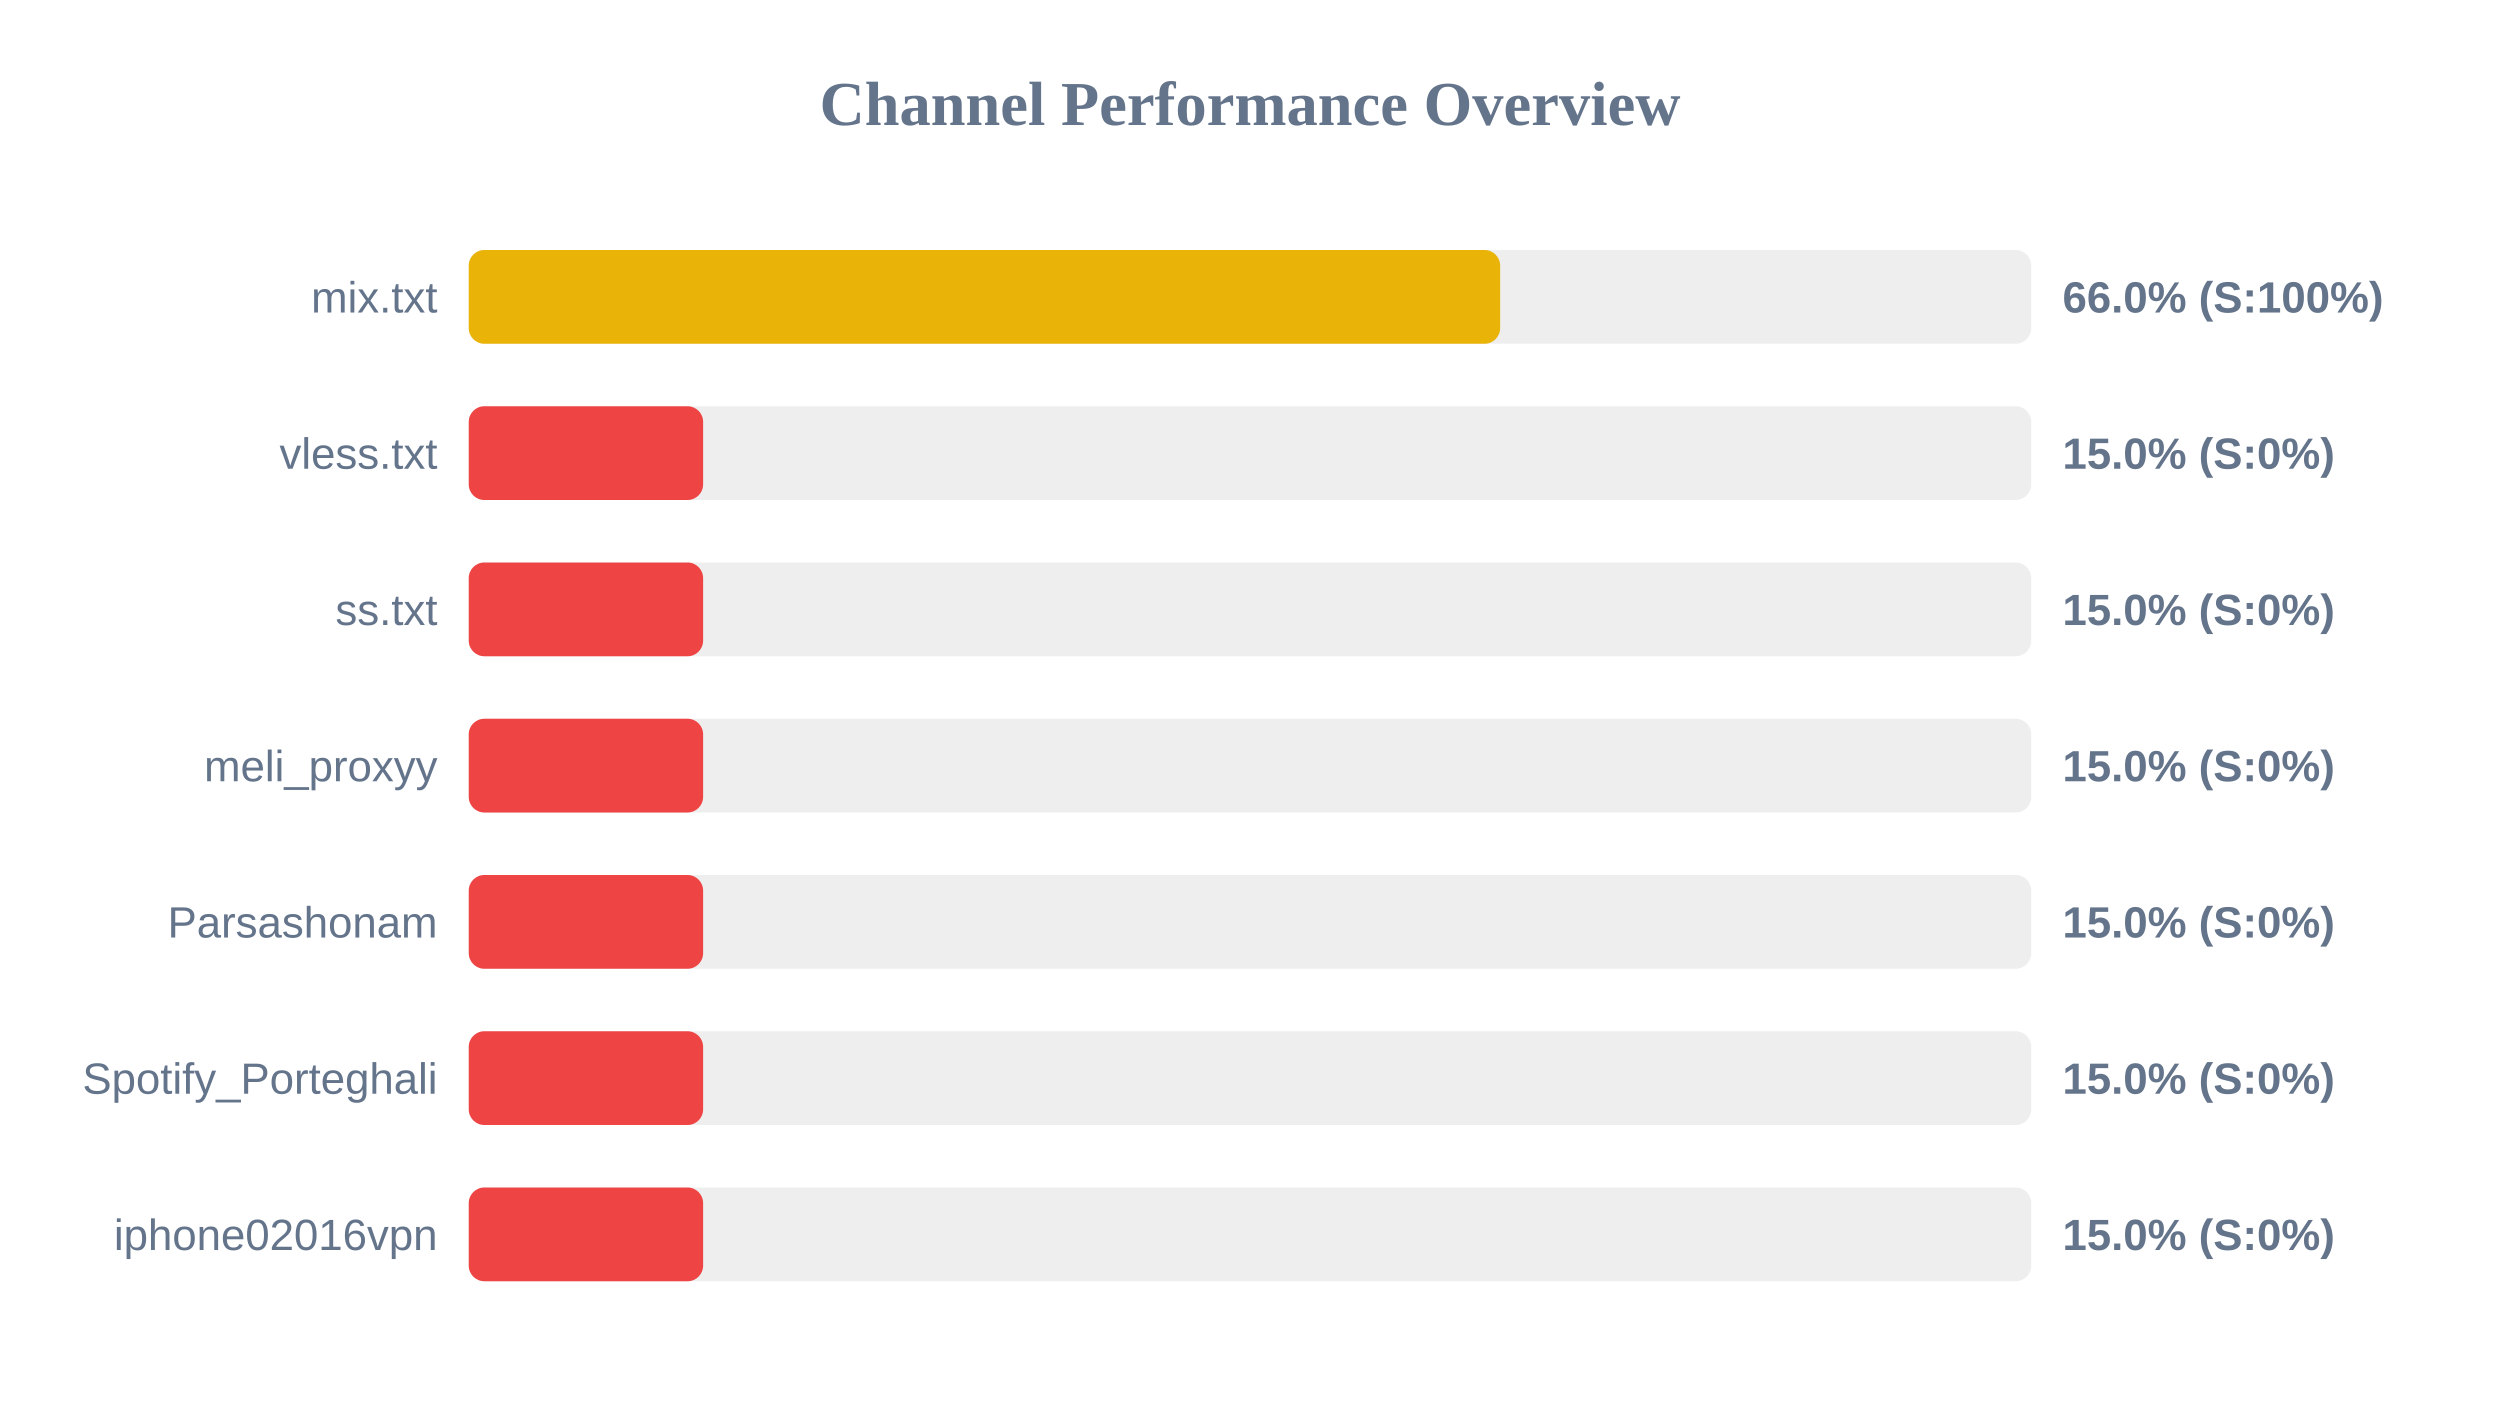
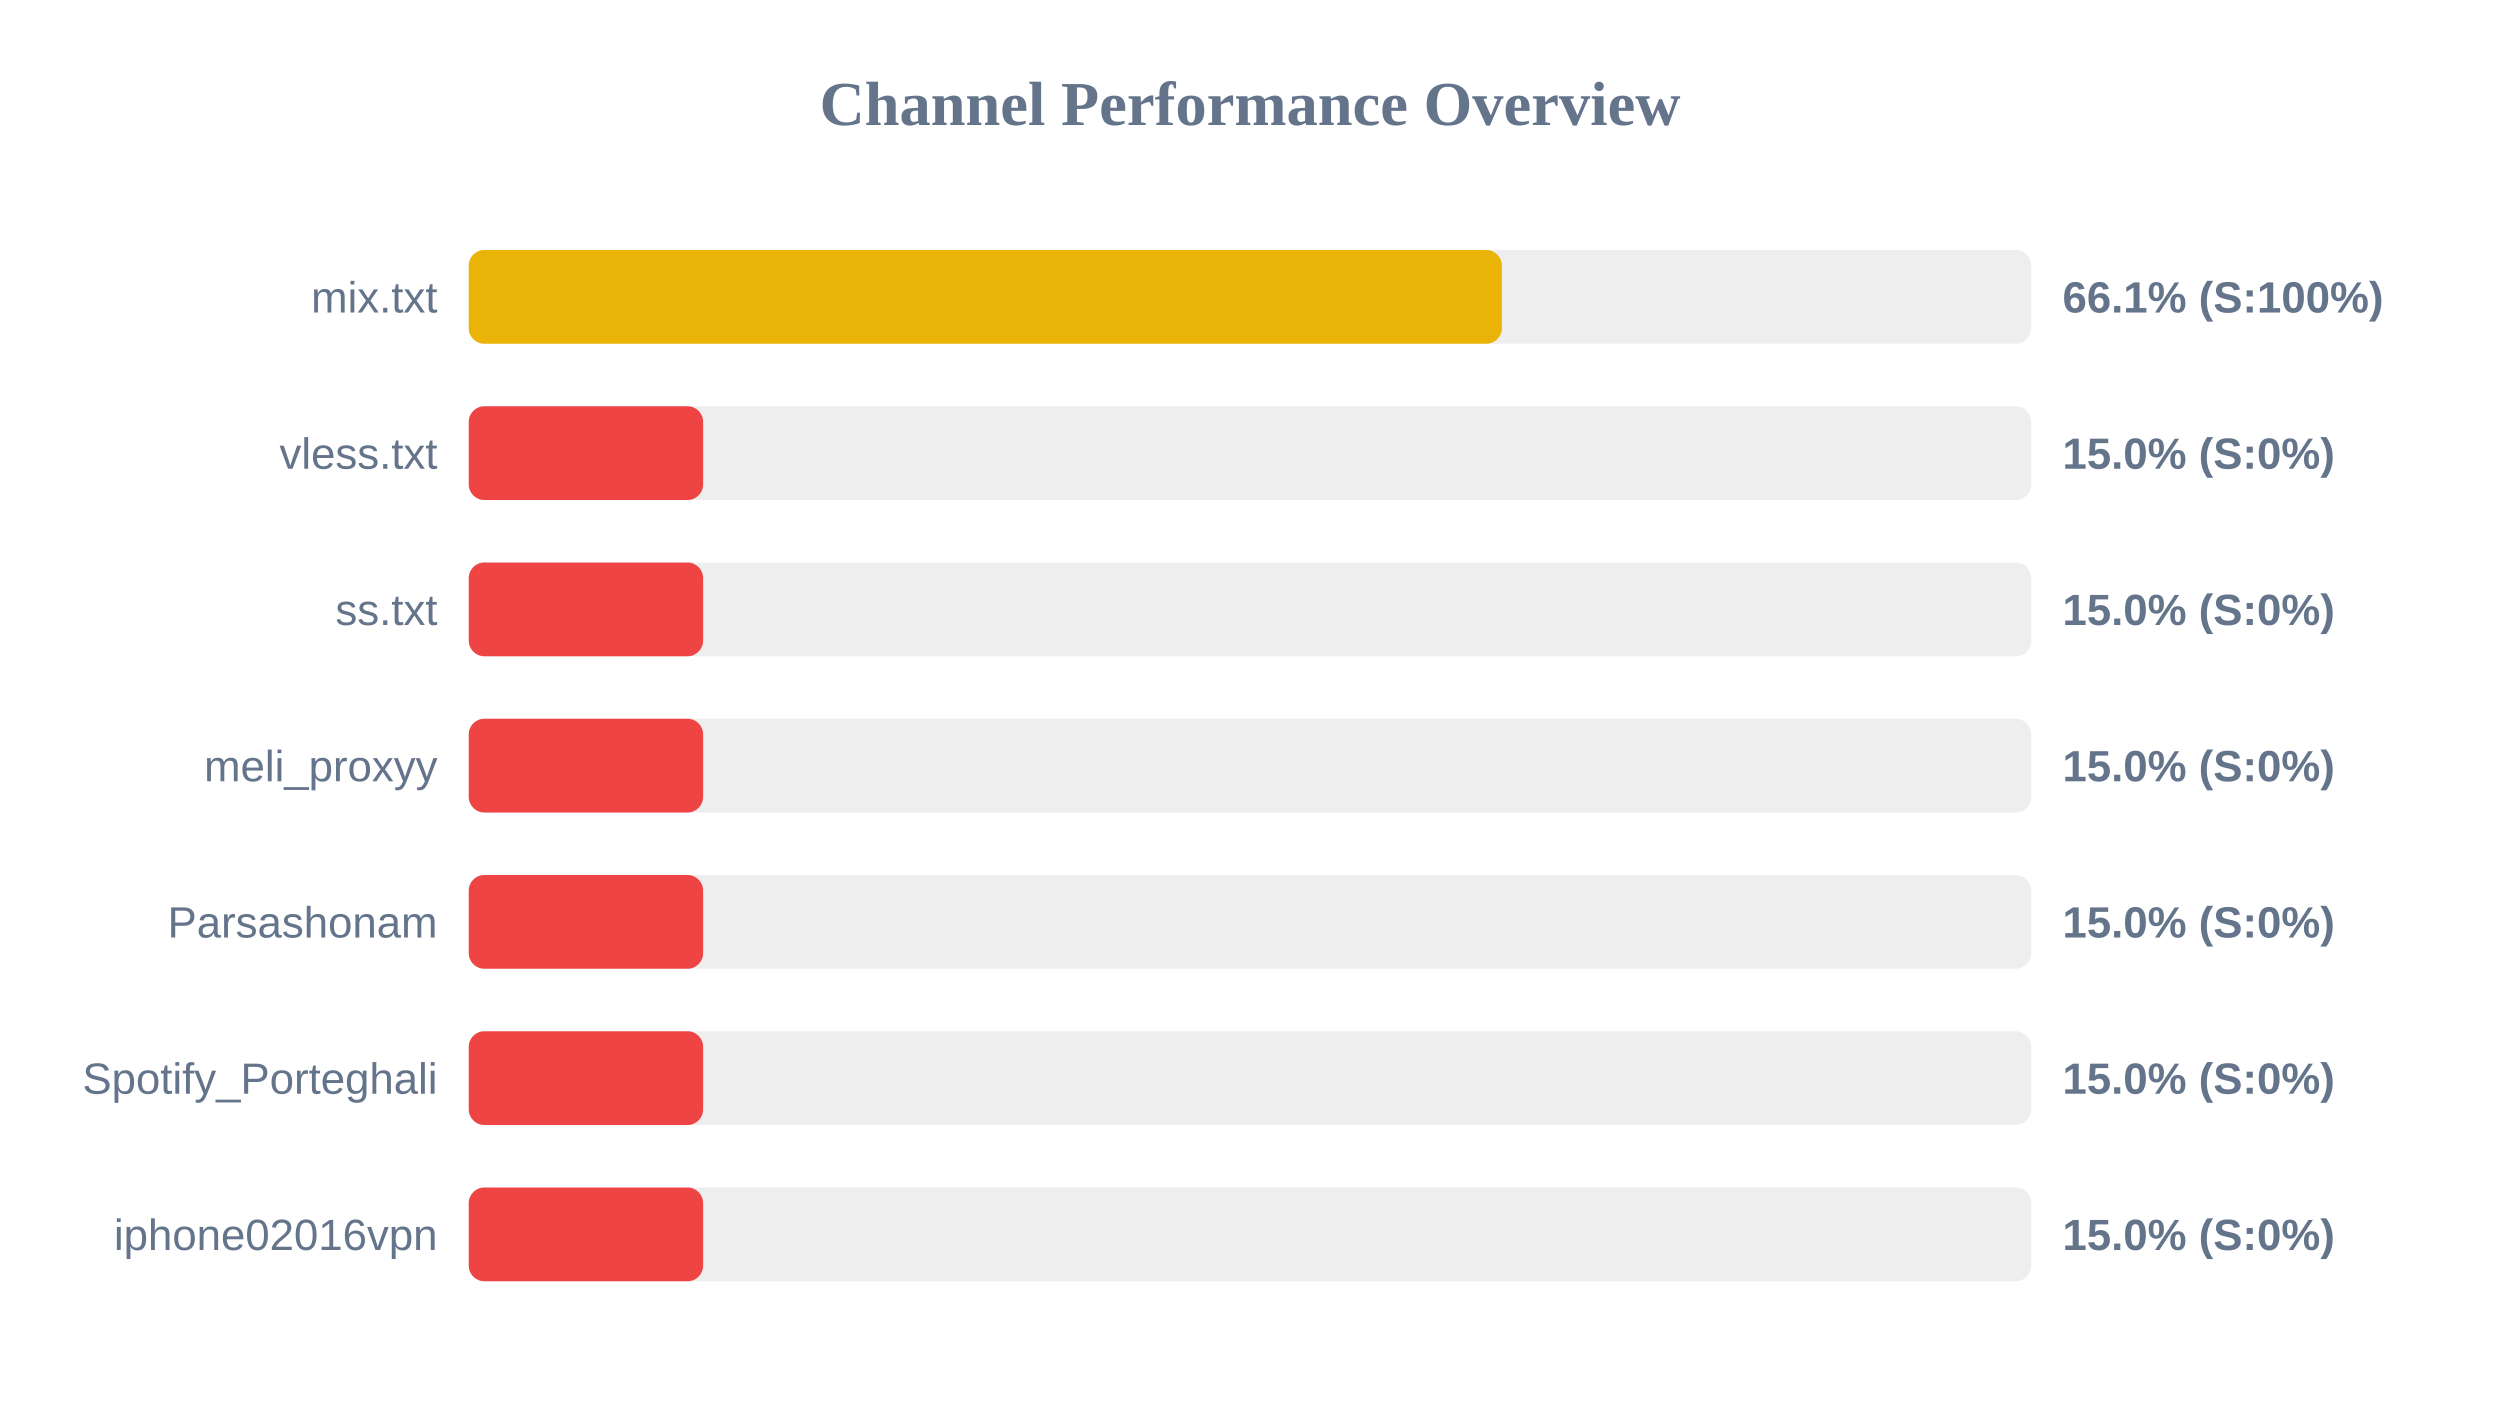
<svg xmlns="http://www.w3.org/2000/svg" width="800" height="450" version="1.1">
  <style>
        .row { font: 14px Arial; fill: #64748b; }
        .score { font: bold 14px Arial; fill: #64748b; }
    </style>
  <text x="400" y="40" text-anchor="middle" font-size="20px" font-weight="bold" fill="#64748b">Channel Performance Overview</text>
  <rect x="150" y="80" width="500" height="30" fill="#eee" rx="5" />
-   <rect x="150" y="80" width="330.05" height="30" fill="#eab308" rx="5" />
+   <rect x="150" y="80" width="330.6" height="30" fill="#eab308" rx="5" />
  <text x="140" y="100" text-anchor="end" class="row">mix.txt</text>
-   <text x="660" y="100" text-anchor="start" class="score">66.0% (S:100%)</text>
+   <text x="660" y="100" text-anchor="start" class="score">66.1% (S:100%)</text>
  <rect x="150" y="130" width="500" height="30" fill="#eee" rx="5" />
  <rect x="150" y="130" width="75.0" height="30" fill="#ef4444" rx="5" />
  <text x="140" y="150" text-anchor="end" class="row">vless.txt</text>
  <text x="660" y="150" text-anchor="start" class="score">15.0% (S:0%)</text>
  <rect x="150" y="180" width="500" height="30" fill="#eee" rx="5" />
  <rect x="150" y="180" width="75.0" height="30" fill="#ef4444" rx="5" />
  <text x="140" y="200" text-anchor="end" class="row">ss.txt</text>
  <text x="660" y="200" text-anchor="start" class="score">15.0% (S:0%)</text>
  <rect x="150" y="230" width="500" height="30" fill="#eee" rx="5" />
  <rect x="150" y="230" width="75.0" height="30" fill="#ef4444" rx="5" />
  <text x="140" y="250" text-anchor="end" class="row">meli_proxyy</text>
  <text x="660" y="250" text-anchor="start" class="score">15.0% (S:0%)</text>
  <rect x="150" y="280" width="500" height="30" fill="#eee" rx="5" />
  <rect x="150" y="280" width="75.0" height="30" fill="#ef4444" rx="5" />
  <text x="140" y="300" text-anchor="end" class="row">Parsashonam</text>
  <text x="660" y="300" text-anchor="start" class="score">15.0% (S:0%)</text>
  <rect x="150" y="330" width="500" height="30" fill="#eee" rx="5" />
  <rect x="150" y="330" width="75.0" height="30" fill="#ef4444" rx="5" />
  <text x="140" y="350" text-anchor="end" class="row">Spotify_Porteghali</text>
  <text x="660" y="350" text-anchor="start" class="score">15.0% (S:0%)</text>
  <rect x="150" y="380" width="500" height="30" fill="#eee" rx="5" />
  <rect x="150" y="380" width="75.0" height="30" fill="#ef4444" rx="5" />
  <text x="140" y="400" text-anchor="end" class="row">iphone02016vpn</text>
  <text x="660" y="400" text-anchor="start" class="score">15.0% (S:0%)</text>
</svg>
